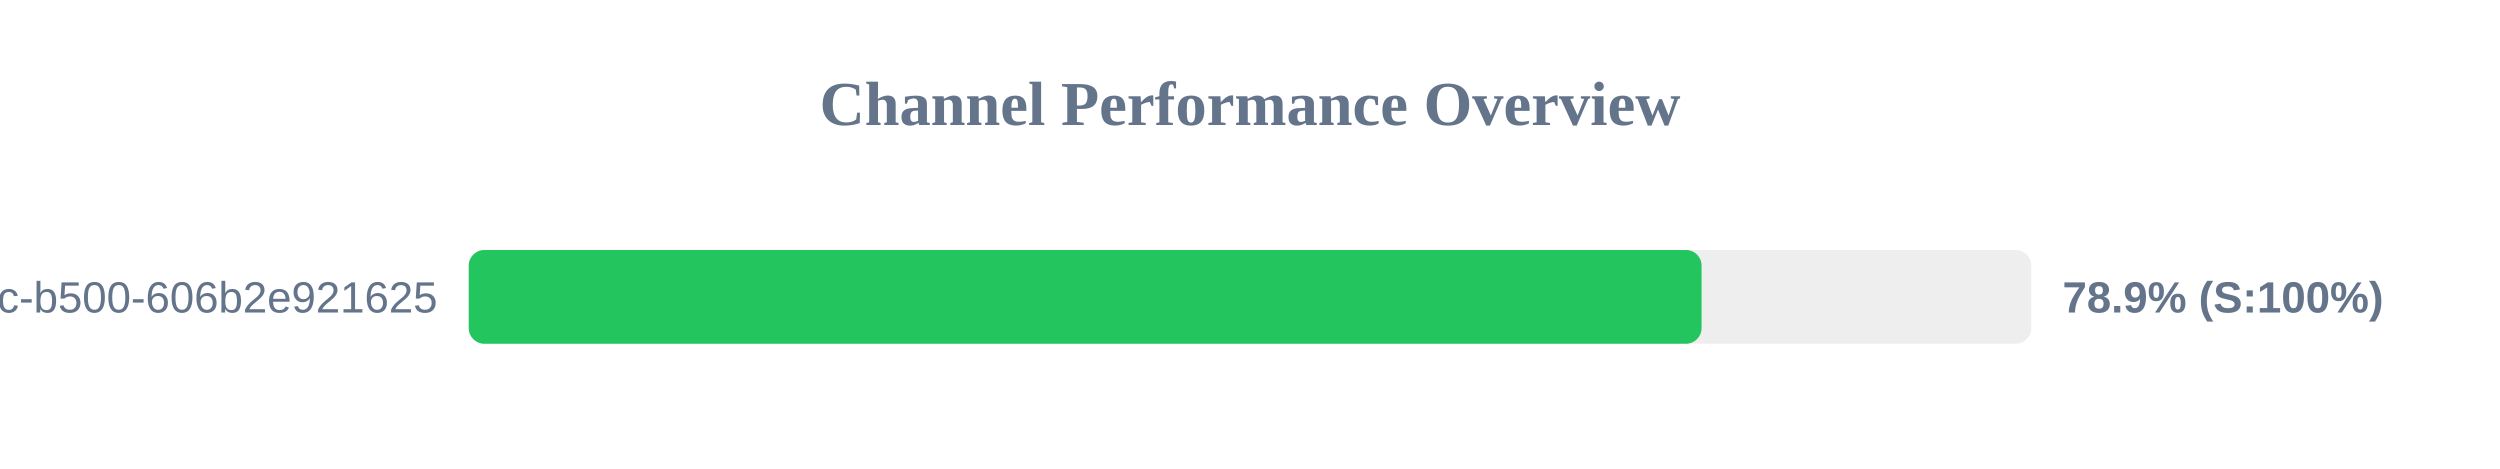
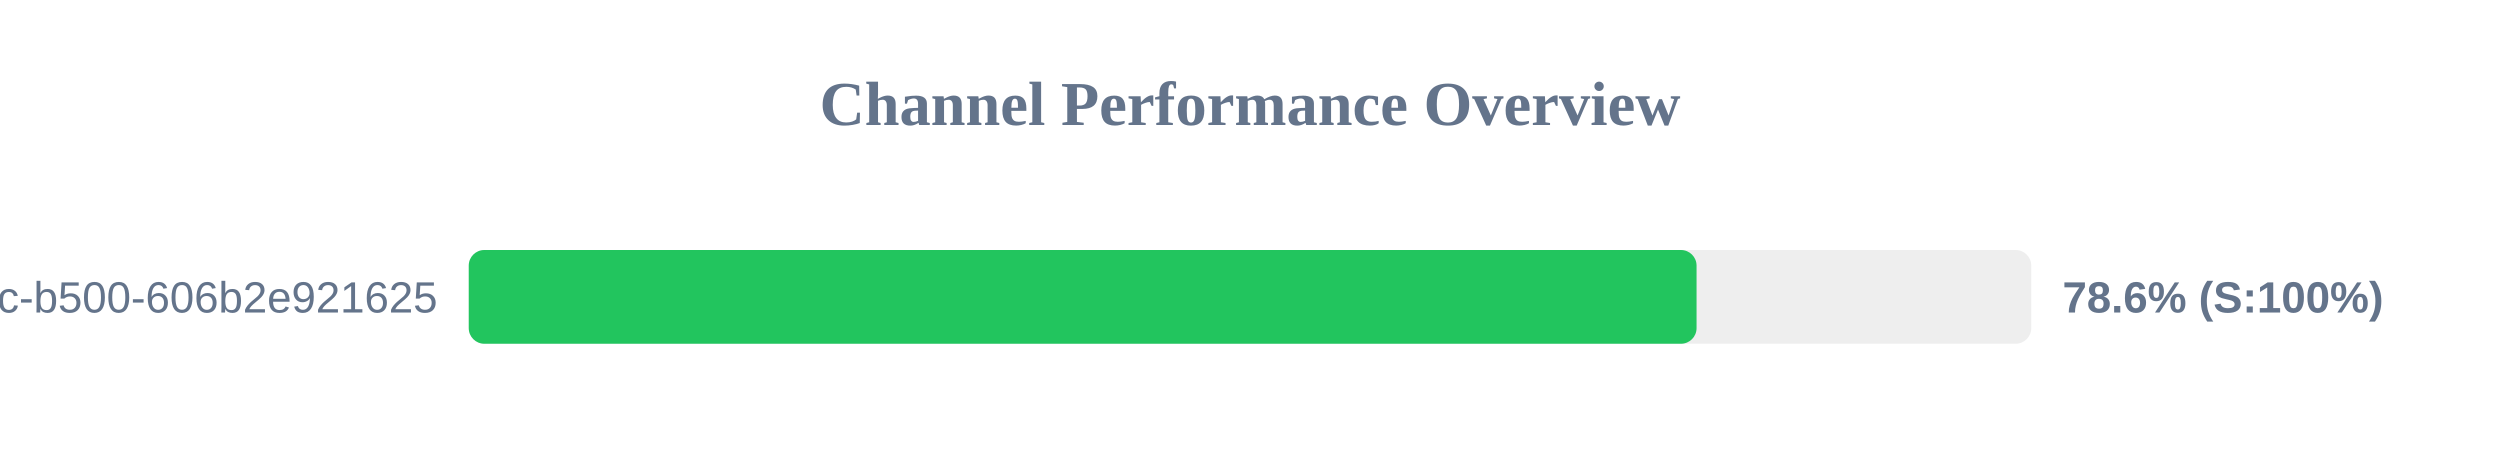
<svg xmlns="http://www.w3.org/2000/svg" width="800" height="150" version="1.1">
  <style>
        .row { font: 14px Arial; fill: #64748b; }
        .score { font: bold 14px Arial; fill: #64748b; }
    </style>
  <text x="400" y="40" text-anchor="middle" font-size="20px" font-weight="bold" fill="#64748b">Channel Performance Overview</text>
  <rect x="150" y="80" width="500" height="30" fill="#eee" rx="5" />
-   <rect x="150" y="80" width="394.5" height="30" fill="#22c55e" rx="5" />
+   <rect x="150" y="80" width="392.9" height="30" fill="#22c55e" rx="5" />
  <text x="140" y="100" text-anchor="end" class="row">?uuid=f901861b-6491-450c-b500-606b2e921625</text>
-   <text x="660" y="100" text-anchor="start" class="score">78.9% (S:100%)</text>
+   <text x="660" y="100" text-anchor="start" class="score">78.6% (S:100%)</text>
</svg>
